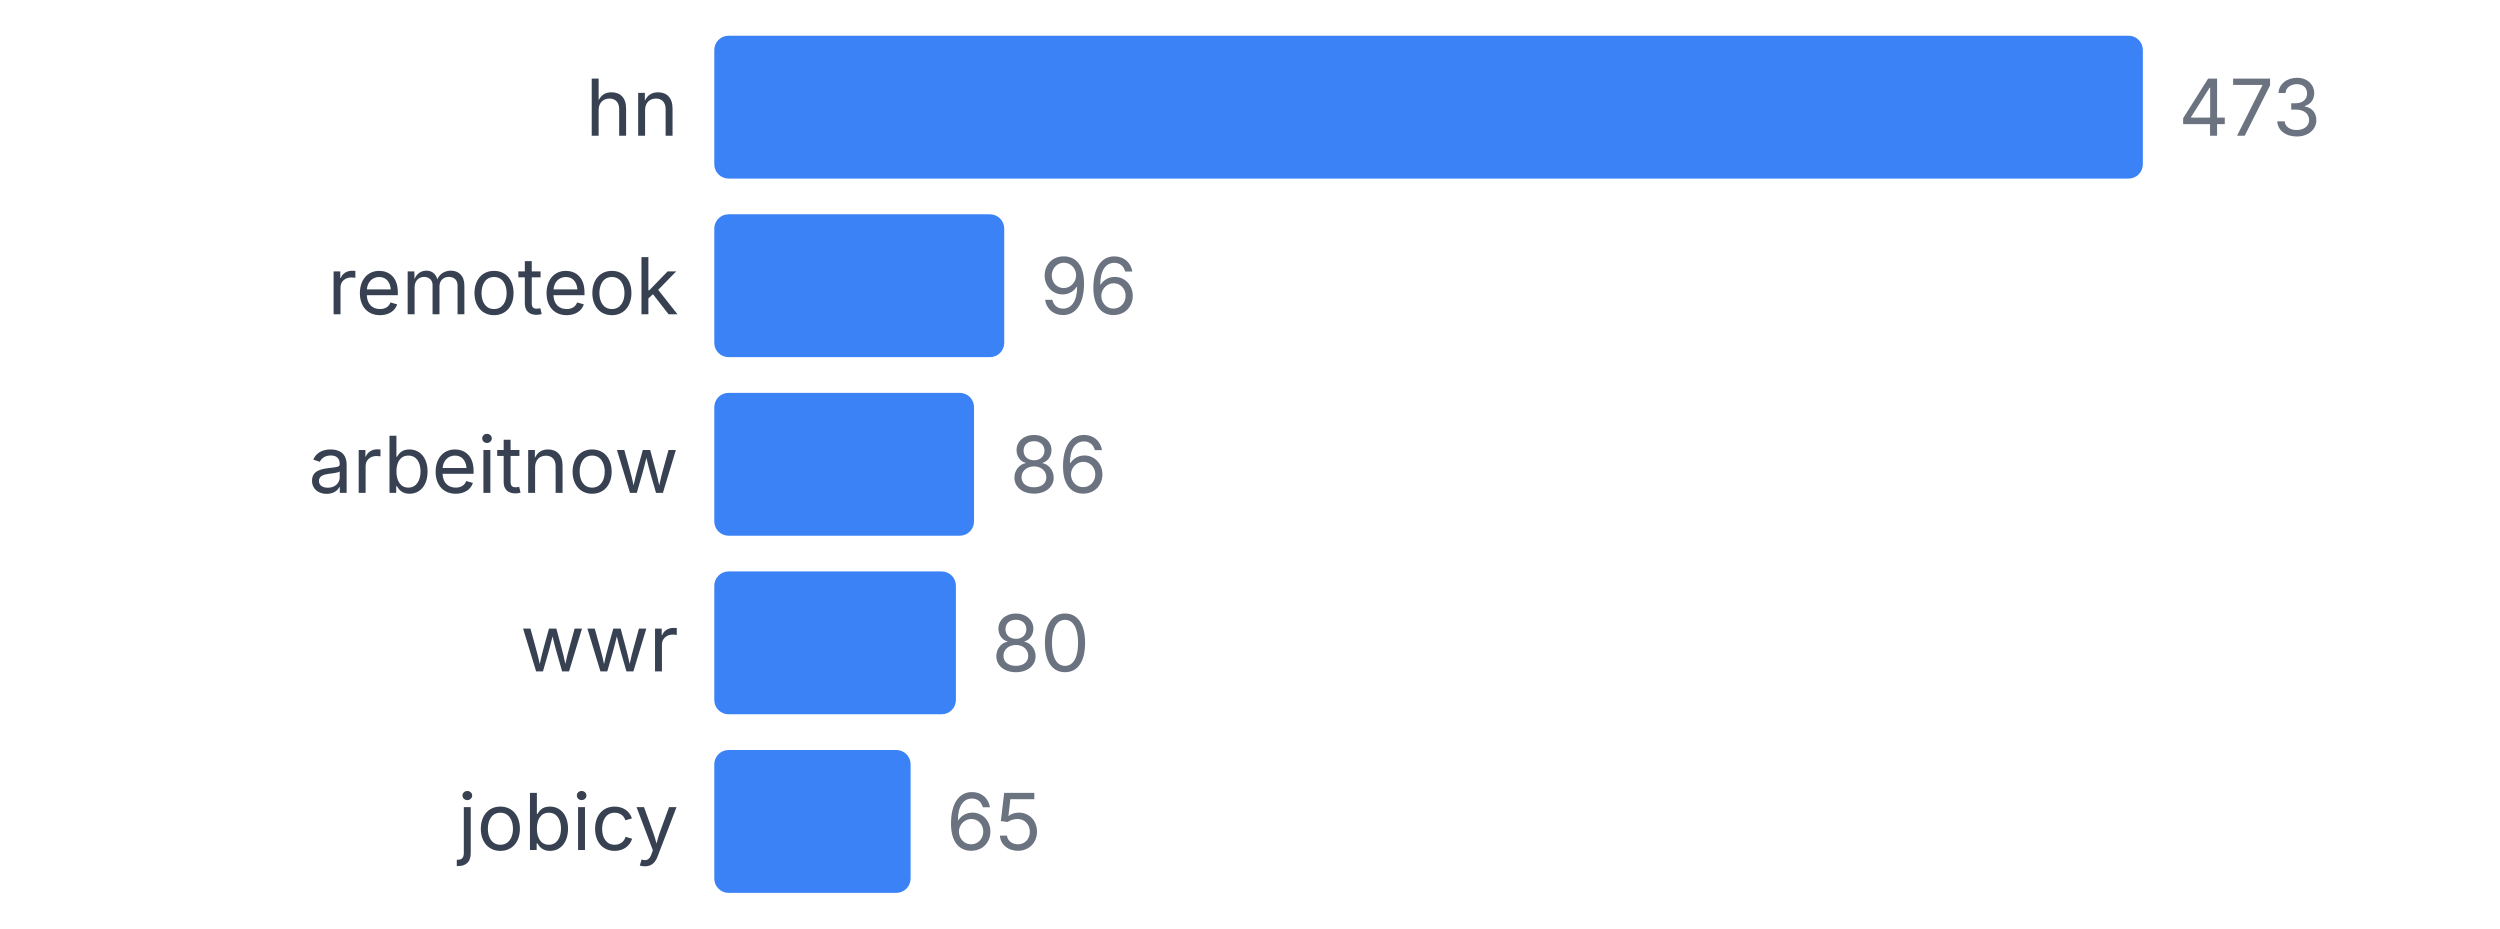
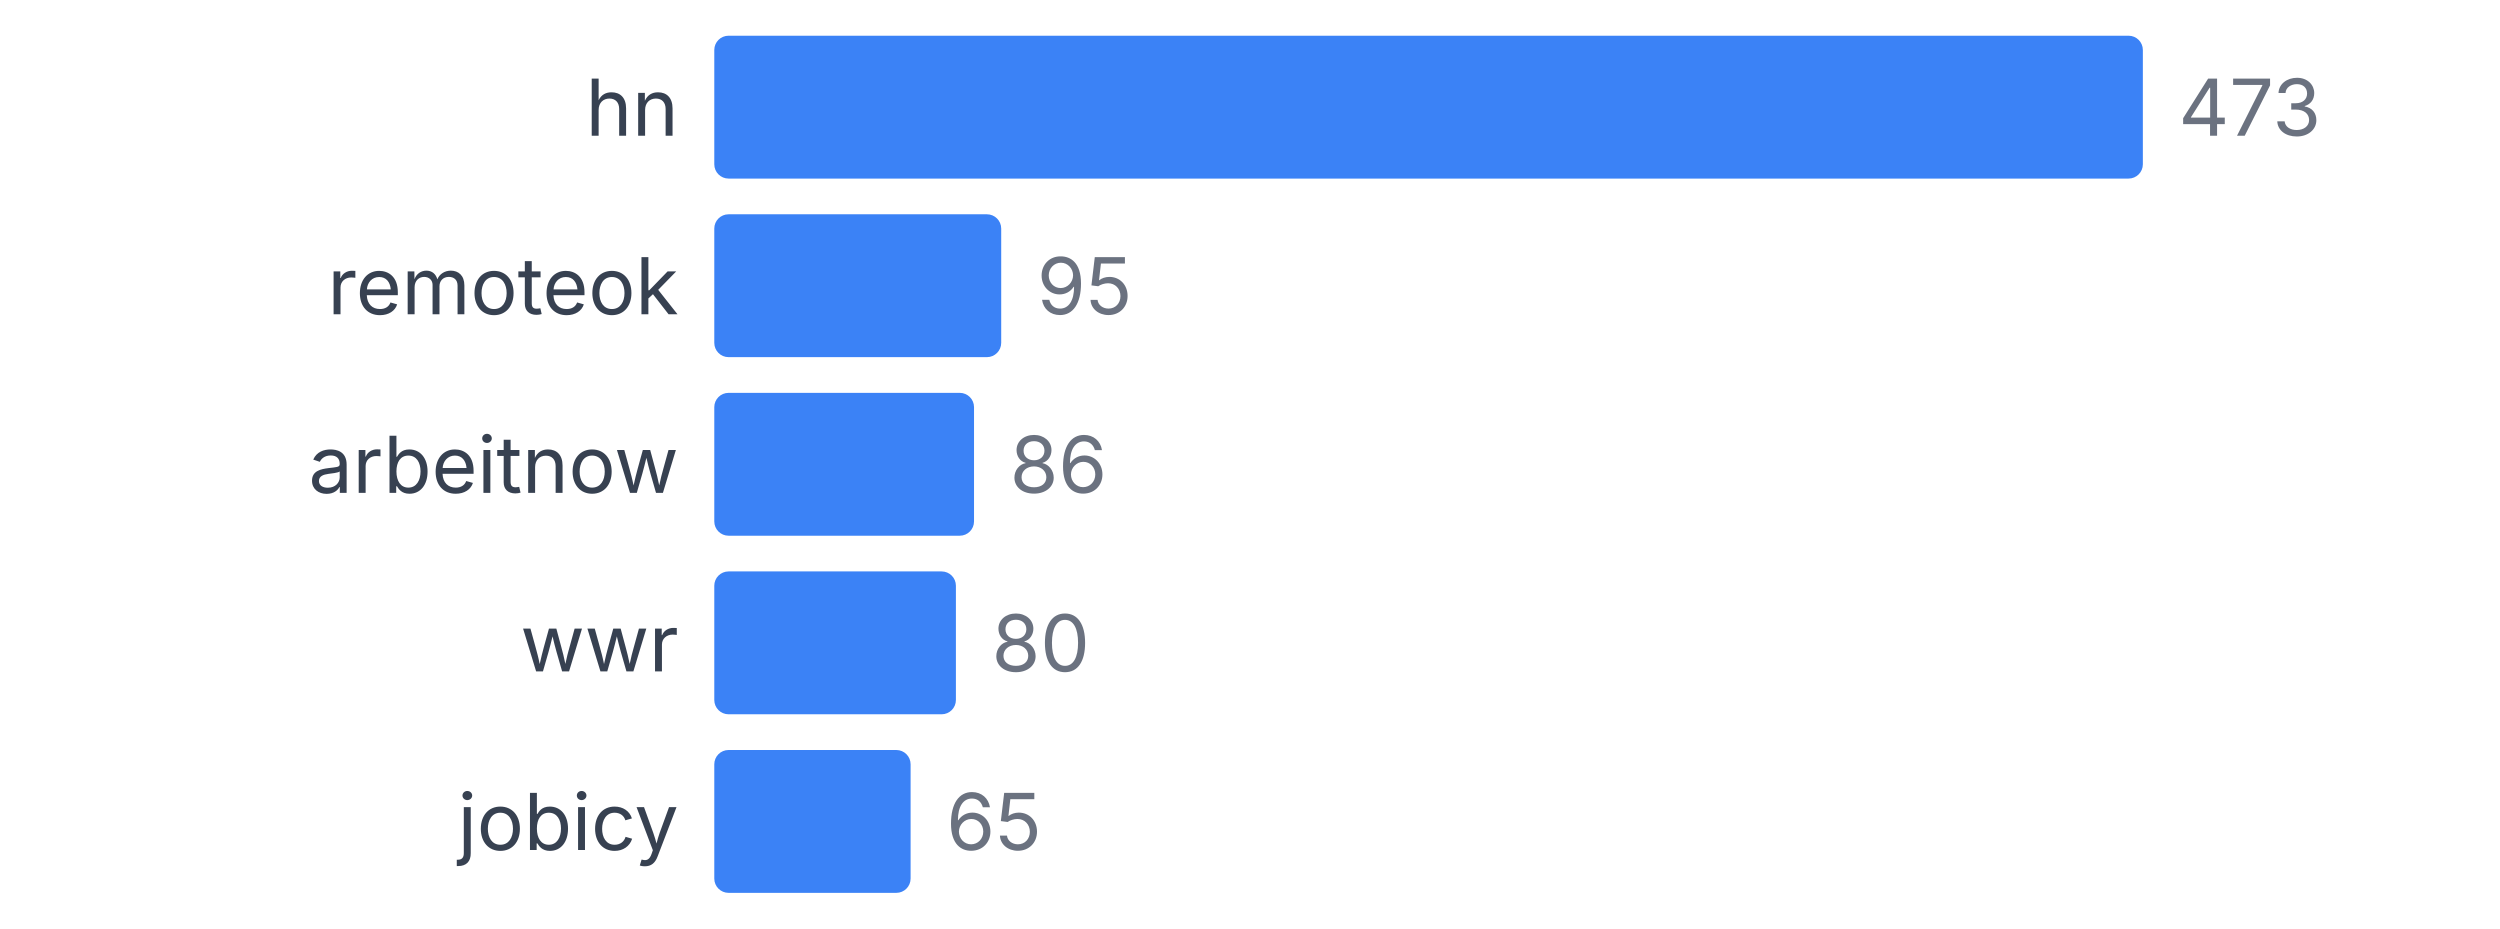
<svg xmlns="http://www.w3.org/2000/svg" width="350" height="130" viewBox="0 0 350 130">
  <style>
    text { font-family: system-ui, -apple-system, sans-serif; }
  </style>
  <text x="95" y="19" text-anchor="end" font-size="11" fill="#374151">hn</text>
  <rect x="100" y="5" width="200" height="20" fill="#3b82f6" rx="2" />
  <text x="305" y="19" font-size="11" fill="#6b7280">473</text>
  <text x="95" y="44" text-anchor="end" font-size="11" fill="#374151">remoteok</text>
-   <rect x="100" y="30" width="40.592" height="20" fill="#3b82f6" rx="2" />
-   <text x="145.592" y="44" font-size="11" fill="#6b7280">96</text>
+   <rect x="100" y="30" width="40.169" height="20" fill="#3b82f6" rx="2" />
+   <text x="145.169" y="44" font-size="11" fill="#6b7280">95</text>
  <text x="95" y="69" text-anchor="end" font-size="11" fill="#374151">arbeitnow</text>
  <rect x="100" y="55" width="36.364" height="20" fill="#3b82f6" rx="2" />
  <text x="141.364" y="69" font-size="11" fill="#6b7280">86</text>
  <text x="95" y="94" text-anchor="end" font-size="11" fill="#374151">wwr</text>
  <rect x="100" y="80" width="33.827" height="20" fill="#3b82f6" rx="2" />
  <text x="138.827" y="94" font-size="11" fill="#6b7280">80</text>
  <text x="95" y="119" text-anchor="end" font-size="11" fill="#374151">jobicy</text>
  <rect x="100" y="105" width="27.484" height="20" fill="#3b82f6" rx="2" />
  <text x="132.484" y="119" font-size="11" fill="#6b7280">65</text>
</svg>
